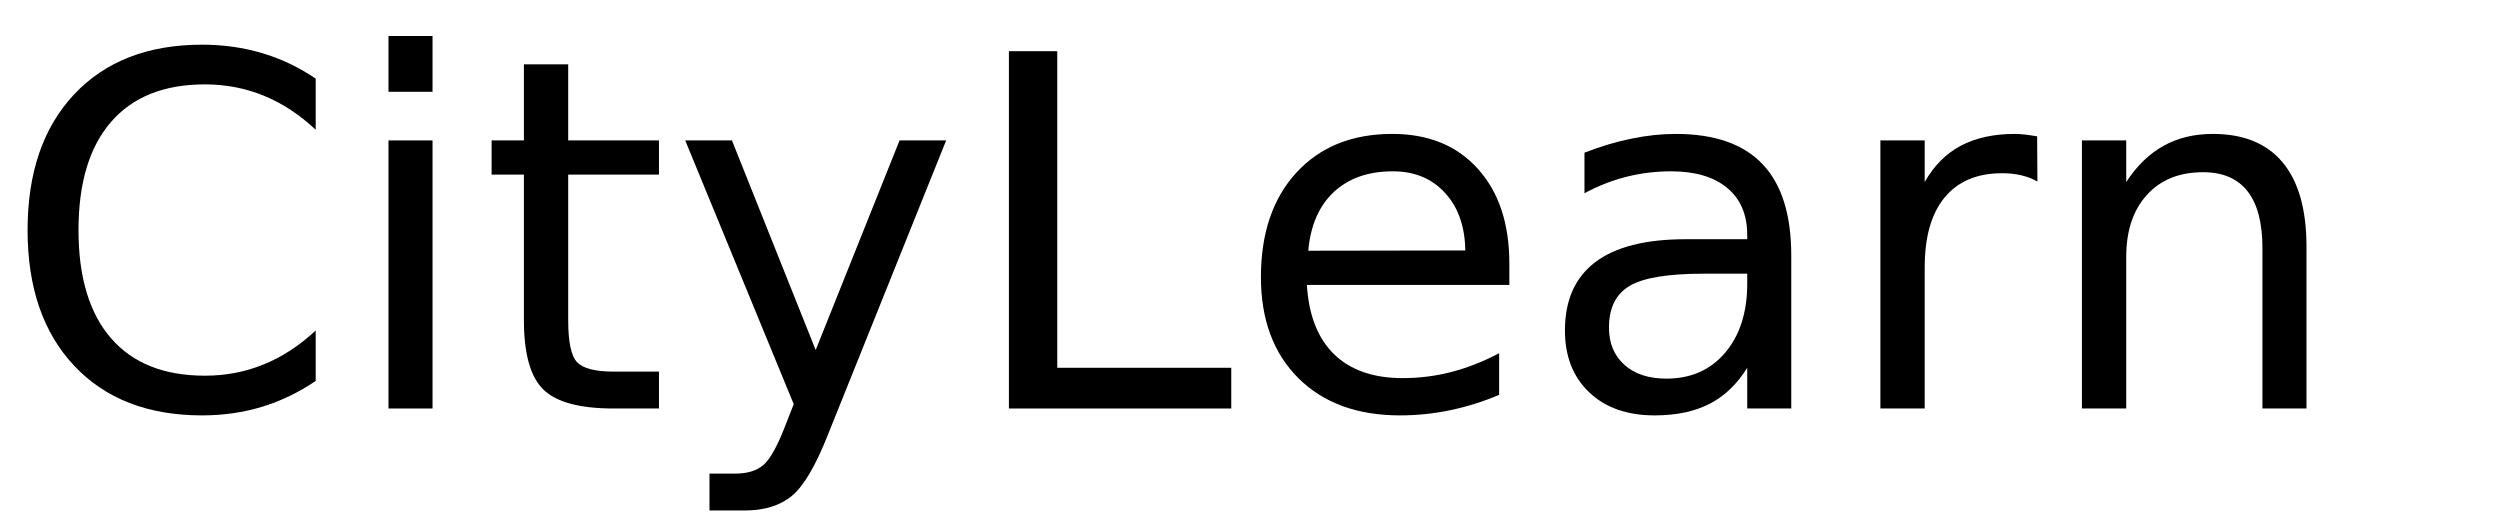
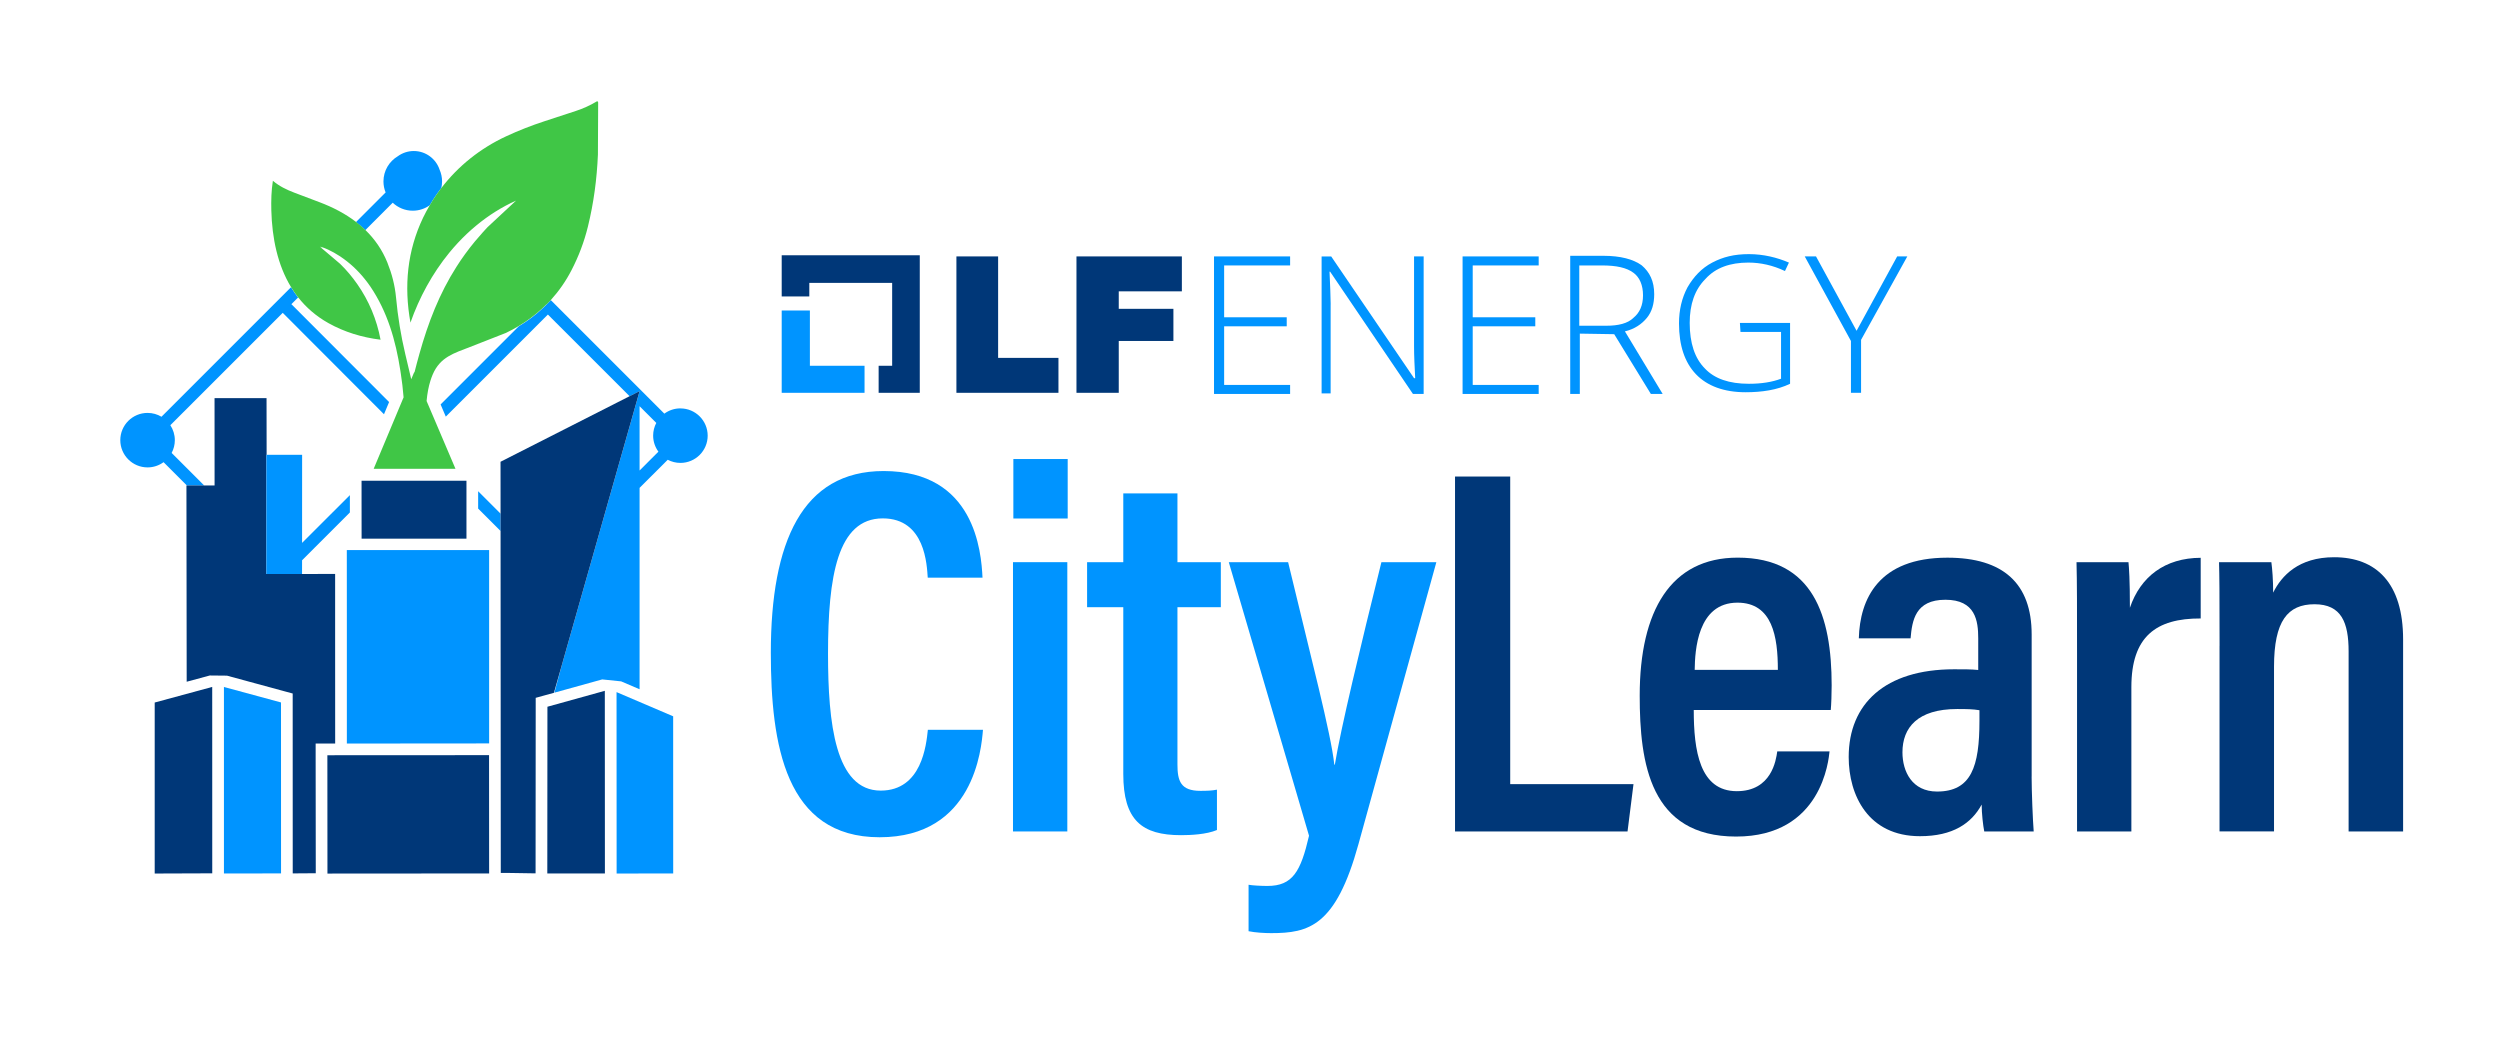
- <svg xmlns="http://www.w3.org/2000/svg" xmlns:xlink="http://www.w3.org/1999/xlink" width="306" height="65" viewBox="0 0 306 65">
+ <svg xmlns="http://www.w3.org/2000/svg" id="Layer_1" data-name="Layer 1" viewBox="0 0 612 258.13">
  <defs>
-     <g>
-       <g id="glyph-0-0">
-         <path d="M 38.641 -40.375 L 38.641 -34.125 C 36.648 -35.988 34.523 -37.379 32.266 -38.297 C 30.016 -39.211 27.617 -39.672 25.078 -39.672 C 20.078 -39.672 16.25 -38.141 13.594 -35.078 C 10.938 -32.023 9.609 -27.609 9.609 -21.828 C 9.609 -16.066 10.938 -11.656 13.594 -8.594 C 16.25 -5.539 20.078 -4.016 25.078 -4.016 C 27.617 -4.016 30.016 -4.473 32.266 -5.391 C 34.523 -6.305 36.648 -7.691 38.641 -9.547 L 38.641 -3.375 C 36.566 -1.969 34.375 -0.91 32.062 -0.203 C 29.75 0.492 27.305 0.844 24.734 0.844 C 18.109 0.844 12.891 -1.18 9.078 -5.234 C 5.273 -9.285 3.375 -14.816 3.375 -21.828 C 3.375 -28.859 5.273 -34.398 9.078 -38.453 C 12.891 -42.504 18.109 -44.531 24.734 -44.531 C 27.348 -44.531 29.812 -44.18 32.125 -43.484 C 34.438 -42.797 36.609 -41.758 38.641 -40.375 Z M 38.641 -40.375 " />
-       </g>
-       <g id="glyph-0-1">
-         <path d="M 5.656 -32.812 L 11.047 -32.812 L 11.047 0 L 5.656 0 Z M 5.656 -45.594 L 11.047 -45.594 L 11.047 -38.766 L 5.656 -38.766 Z M 5.656 -45.594 " />
-       </g>
-       <g id="glyph-0-2">
-         <path d="M 10.984 -42.125 L 10.984 -32.812 L 22.094 -32.812 L 22.094 -28.625 L 10.984 -28.625 L 10.984 -10.812 C 10.984 -8.133 11.348 -6.414 12.078 -5.656 C 12.816 -4.895 14.305 -4.516 16.547 -4.516 L 22.094 -4.516 L 22.094 0 L 16.547 0 C 12.391 0 9.52 -0.773 7.938 -2.328 C 6.352 -3.879 5.562 -6.707 5.562 -10.812 L 5.562 -28.625 L 1.609 -28.625 L 1.609 -32.812 L 5.562 -32.812 L 5.562 -42.125 Z M 10.984 -42.125 " />
-       </g>
-       <g id="glyph-0-3">
-         <path d="M 19.312 3.047 C 17.781 6.953 16.289 9.5 14.844 10.688 C 13.406 11.883 11.473 12.484 9.047 12.484 L 4.75 12.484 L 4.75 7.969 L 7.906 7.969 C 9.395 7.969 10.547 7.613 11.359 6.906 C 12.18 6.207 13.094 4.551 14.094 1.938 L 15.062 -0.531 L 1.781 -32.812 L 7.5 -32.812 L 17.75 -7.156 L 28.016 -32.812 L 33.719 -32.812 Z M 19.312 3.047 " />
-       </g>
-       <g id="glyph-0-4">
-         <path d="M 5.891 -43.734 L 11.812 -43.734 L 11.812 -4.984 L 33.109 -4.984 L 33.109 0 L 5.891 0 Z M 5.891 -43.734 " />
-       </g>
-       <g id="glyph-0-5">
-         <path d="M 33.719 -17.75 L 33.719 -15.125 L 8.938 -15.125 C 9.164 -11.406 10.281 -8.57 12.281 -6.625 C 14.289 -4.688 17.082 -3.719 20.656 -3.719 C 22.727 -3.719 24.734 -3.973 26.672 -4.484 C 28.617 -4.992 30.551 -5.754 32.469 -6.766 L 32.469 -1.672 C 30.531 -0.848 28.547 -0.223 26.516 0.203 C 24.484 0.629 22.422 0.844 20.328 0.844 C 15.098 0.844 10.953 -0.676 7.891 -3.719 C 4.836 -6.77 3.312 -10.891 3.312 -16.078 C 3.312 -21.453 4.758 -25.719 7.656 -28.875 C 10.562 -32.031 14.473 -33.609 19.391 -33.609 C 23.805 -33.609 27.297 -32.188 29.859 -29.344 C 32.43 -26.5 33.719 -22.633 33.719 -17.75 Z M 28.328 -19.344 C 28.285 -22.289 27.457 -24.641 25.844 -26.391 C 24.238 -28.148 22.109 -29.031 19.453 -29.031 C 16.441 -29.031 14.031 -28.18 12.219 -26.484 C 10.414 -24.785 9.379 -22.395 9.109 -19.312 Z M 28.328 -19.344 " />
-       </g>
-       <g id="glyph-0-6">
-         <path d="M 20.562 -16.5 C 16.207 -16.5 13.191 -16 11.516 -15 C 9.836 -14 9 -12.301 9 -9.906 C 9 -7.988 9.629 -6.469 10.891 -5.344 C 12.148 -4.219 13.863 -3.656 16.031 -3.656 C 19.02 -3.656 21.414 -4.711 23.219 -6.828 C 25.02 -8.953 25.922 -11.773 25.922 -15.297 L 25.922 -16.5 Z M 31.312 -18.719 L 31.312 0 L 25.922 0 L 25.922 -4.984 C 24.691 -2.992 23.16 -1.523 21.328 -0.578 C 19.492 0.367 17.25 0.844 14.594 0.844 C 11.227 0.844 8.555 -0.098 6.578 -1.984 C 4.598 -3.867 3.609 -6.391 3.609 -9.547 C 3.609 -13.242 4.844 -16.031 7.312 -17.906 C 9.781 -19.781 13.469 -20.719 18.375 -20.719 L 25.922 -20.719 L 25.922 -21.234 C 25.922 -23.723 25.102 -25.645 23.469 -27 C 21.844 -28.352 19.555 -29.031 16.609 -29.031 C 14.734 -29.031 12.906 -28.805 11.125 -28.359 C 9.352 -27.91 7.645 -27.238 6 -26.344 L 6 -31.312 C 7.977 -32.082 9.895 -32.656 11.75 -33.031 C 13.602 -33.414 15.41 -33.609 17.172 -33.609 C 21.91 -33.609 25.453 -32.375 27.797 -29.906 C 30.141 -27.445 31.312 -23.719 31.312 -18.719 Z M 31.312 -18.719 " />
-       </g>
-       <g id="glyph-0-7">
-         <path d="M 24.672 -27.781 C 24.066 -28.125 23.406 -28.379 22.688 -28.547 C 21.977 -28.711 21.191 -28.797 20.328 -28.797 C 17.285 -28.797 14.945 -27.805 13.312 -25.828 C 11.688 -23.848 10.875 -21 10.875 -17.281 L 10.875 0 L 5.453 0 L 5.453 -32.812 L 10.875 -32.812 L 10.875 -27.719 C 12 -29.707 13.469 -31.188 15.281 -32.156 C 17.102 -33.125 19.316 -33.609 21.922 -33.609 C 22.285 -33.609 22.691 -33.582 23.141 -33.531 C 23.586 -33.477 24.086 -33.406 24.641 -33.312 Z M 24.672 -27.781 " />
-       </g>
-       <g id="glyph-0-8">
-         <path d="M 32.938 -19.812 L 32.938 0 L 27.547 0 L 27.547 -19.625 C 27.547 -22.727 26.938 -25.051 25.719 -26.594 C 24.508 -28.145 22.695 -28.922 20.281 -28.922 C 17.363 -28.922 15.066 -27.988 13.391 -26.125 C 11.711 -24.27 10.875 -21.742 10.875 -18.547 L 10.875 0 L 5.453 0 L 5.453 -32.812 L 10.875 -32.812 L 10.875 -27.719 C 12.156 -29.688 13.672 -31.16 15.422 -32.141 C 17.172 -33.117 19.188 -33.609 21.469 -33.609 C 25.238 -33.609 28.094 -32.441 30.031 -30.109 C 31.969 -27.773 32.938 -24.344 32.938 -19.812 Z M 32.938 -19.812 " />
-       </g>
-     </g>
+     <style>
+       .cls-1 {
+         fill: none;
+       }
+ 
+       .cls-2 {
+         fill: #40c646;
+       }
+ 
+       .cls-3 {
+         fill: #003778;
+       }
+ 
+       .cls-4 {
+         fill: #0094ff;
+       }
+     </style>
  </defs>
-   <g fill="rgb(0%, 0%, 0%)" fill-opacity="1">
-     <use xlink:href="#glyph-0-0" x="0" y="50" />
-     <use xlink:href="#glyph-0-1" x="41.895" y="50" />
-     <use xlink:href="#glyph-0-2" x="58.564" y="50" />
-     <use xlink:href="#glyph-0-3" x="82.09" y="50" />
-     <use xlink:href="#glyph-0-4" x="117.598" y="50" />
-     <use xlink:href="#glyph-0-5" x="151.025" y="50" />
-     <use xlink:href="#glyph-0-6" x="187.939" y="50" />
-     <use xlink:href="#glyph-0-7" x="224.707" y="50" />
-     <use xlink:href="#glyph-0-8" x="249.375" y="50" />
+   <g>
+     <path class="cls-4" d="M240.63,178.67c-.38,4.62-2.23,26.29-25.3,26.29s-26.63-22.64-26.63-45.16c0-27.16,7.71-44.49,27.61-44.49,22.32,0,23.9,19.71,24.21,26.1h-13.41c-.22-2.95-.54-14.51-11.01-14.51-11.11,0-13.4,14.26-13.4,33.13,0,17.05,1.77,33.51,12.9,33.51,10.06,0,11.15-11.19,11.54-14.88h13.5Z" />
+     <path class="cls-4" d="M247.98,137.62h13.3v65.92h-13.3v-65.92ZM248.07,112.37h13.3v14.56h-13.3v-14.56Z" />
+     <path class="cls-4" d="M266.12,137.62h8.86v-16.84h13.26v16.84h10.62v11.03h-10.62v38.49c0,4.06.79,6.46,5.62,6.46,1.54,0,2.81-.04,4.05-.29v9.88c-2.6,1.09-6.47,1.26-8.79,1.26-9.6,0-14.14-3.64-14.14-15v-40.8h-8.86v-11.03Z" />
+     <path class="cls-4" d="M315.33,137.62c5.59,23.34,10.5,41.94,11.31,49.57h.13c1.42-8.76,6.33-29.14,11.4-49.57h13.45l-19.07,69.03c-5.54,20.11-12.15,21.78-21.38,21.78-1.6,0-3.9-.13-5.52-.47v-11.37c.9.17,3.1.29,4.61.29,6.18,0,8.16-3.52,10.19-12.29l-19.64-66.96h14.53Z" />
+     <path class="cls-3" d="M356.18,116.66h13.52v75.29h30.18l-1.46,11.6h-42.23v-86.89Z" />
+     <path class="cls-3" d="M414.63,173.81c0,9.89,1.42,19.87,10.54,19.87,8.51,0,9.6-7.57,9.9-9.73h12.8c-.22,1.95-1.82,20.84-22.87,20.84s-23.6-17.9-23.6-34.49c0-20.89,7.67-33.79,23.98-33.79,18.52,0,23.01,14.3,23.01,31.26,0,1.95-.09,4.75-.22,6.04h-33.52ZM435.22,163.99c0-8.07-1.3-16.46-9.89-16.46-9.84,0-10.4,11.77-10.47,16.46h20.37Z" />
+     <path class="cls-3" d="M497.34,190.1c0,3.54.29,10.78.51,13.45h-12.1c-.29-1.36-.64-4.49-.64-6.59-2.49,4.59-7.03,7.74-15.11,7.74-12.67,0-17.44-10.03-17.44-19.38,0-13.02,8.89-21.48,25.81-21.48,2.51,0,4.26,0,5.9.17v-7.73c0-4.28-.65-9.46-8.04-9.46s-8.14,5.09-8.52,9.45h-12.67c.26-9.61,4.8-19.75,21.68-19.75,13.7,0,20.63,6.35,20.63,18.79v34.8ZM484.57,173.86c-1.58-.26-3.09-.29-5.46-.29-9.69,0-13.39,4.56-13.39,10.6,0,4.7,2.36,9.6,8.47,9.6,8.4,0,10.38-6.14,10.38-17.3v-2.6Z" />
+     <path class="cls-3" d="M508.46,160c0-10.72,0-17.67-.13-22.38h12.72c.13,1.33.35,4.18.35,11.16,2.59-7.63,8.59-12.2,17.33-12.23v14.85c-10.96-.04-16.97,4.45-16.97,16.81v35.34h-13.3v-43.54Z" />
+     <path class="cls-3" d="M543.35,158.09c0-13.53-.04-17.15-.13-20.47h12.81c.22,1.63.44,4.34.44,7.46,2.04-4.14,6.25-8.67,14.91-8.67,10.35,0,16.9,6.34,16.9,20.12v47.01h-13.34v-44.08c0-7.05-1.75-11.54-8.34-11.54s-9.92,4.11-9.92,15.31v40.3h-13.34v-45.45Z" />
+   </g>
+   <g>
+     <path class="cls-1" d="M402.2,72.29c0-2.48-.83-4.42-2.35-5.52-1.66-1.24-4.14-1.79-7.73-1.79h-5.52v14.76h6.62c2.9,0,5.24-.55,6.62-1.93,1.52-1.24,2.35-3.04,2.35-5.52h0Z" />
+     <polygon class="cls-3" points="259.11 87.61 244.34 87.61 244.34 62.77 234.13 62.77 234.13 96.16 259.11 96.16 259.11 87.61" />
+     <polygon class="cls-3" points="273.87 83.47 287.25 83.47 287.25 75.6 273.87 75.6 273.87 71.32 289.32 71.32 289.32 62.77 263.52 62.77 263.52 96.16 273.87 96.16 273.87 83.47" />
+     <polygon class="cls-4" points="315.82 94.23 299.67 94.23 299.67 79.88 314.99 79.88 314.99 77.67 299.67 77.67 299.67 64.98 315.82 64.98 315.82 62.77 297.19 62.77 297.19 96.44 315.82 96.44 315.82 94.23" />
+     <path class="cls-4" d="M325.75,74.5c0-1.79-.14-4.42-.28-8h.14l20.28,29.94h2.62v-33.67h-2.35v21.94c0,2.48.14,5.11.28,7.87h-.28l-20.28-29.8h-2.35v33.53h2.21s0-21.8,0-21.8Z" />
+     <polygon class="cls-4" points="376.67 94.23 360.52 94.23 360.52 79.88 375.84 79.88 375.84 77.67 360.52 77.67 360.52 64.98 376.67 64.98 376.67 62.77 358.04 62.77 358.04 96.44 376.67 96.44 376.67 94.23" />
+     <path class="cls-4" d="M407.02,96.44l-9.24-15.32c2.35-.55,4.14-1.79,5.38-3.31,1.24-1.52,1.79-3.45,1.79-5.8,0-3.17-1.1-5.38-3.04-7.04-2.07-1.52-5.24-2.35-9.38-2.35h-8.14v33.81h2.35v-14.76l8.42.14,8.97,14.63h2.9,0ZM393.23,79.74h-6.62v-14.76h5.52c3.59,0,6.07.55,7.73,1.79,1.52,1.1,2.35,3.04,2.35,5.52s-.83,4.28-2.35,5.52c-1.38,1.38-3.73,1.93-6.62,1.93h0Z" />
+     <path class="cls-4" d="M427.31,96.02c4,0,7.73-.55,10.9-2.07v-14.9h-12.28l.14,2.21h9.93v11.45c-2.21.83-4.83,1.24-7.87,1.24-4.83,0-8.42-1.24-10.76-3.73-2.48-2.48-3.73-6.21-3.73-11.18,0-4.55,1.24-8.14,3.86-10.76,2.48-2.76,6.07-4,10.49-4,3.04,0,6.07.69,8.97,2.07l.97-2.07c-2.9-1.24-6.21-2.07-9.8-2.07s-6.35.69-8.97,2.07c-2.62,1.38-4.55,3.45-6.07,6.07-1.38,2.62-2.07,5.52-2.07,8.83,0,5.38,1.38,9.52,4.14,12.42,2.76,2.9,6.9,4.42,12.14,4.42h0Z" />
+     <polygon class="cls-4" points="453.11 96.16 455.59 96.16 455.59 83.19 466.91 62.77 464.43 62.77 454.49 80.98 444.56 62.77 441.8 62.77 453.11 83.47 453.11 96.16" />
+     <polygon class="cls-4" points="211.64 89.54 198.26 89.54 198.26 76.01 191.36 76.01 191.36 96.16 211.64 96.16 211.64 89.54" />
+     <polygon class="cls-3" points="198.12 69.25 218.4 69.25 218.4 89.54 215.09 89.54 215.09 96.16 225.16 96.16 225.16 62.49 191.36 62.49 191.36 72.57 198.12 72.57 198.12 69.25" />
+   </g>
+   <g>
+     <path class="cls-1" d="M96.13,49.62l-6.71,6.71c2.27,2.2,4.13,4.83,5.39,7.98,1.11,2.77,1.84,5.56,2.12,8.56.45,4.71,1.17,9.22,2.26,13.83l.34,1.43.56,2.37.56,2.37.73-1.74.05.11c.19-.77.39-1.53.59-2.28.2-.75.4-1.5.61-2.23,2.19-7.8,4.92-14.82,9.08-21.37,1.35-2.12,2.85-4.2,4.53-6.23.63-.76,1.29-1.52,1.97-2.27.37-.41.73-.82,1.12-1.22l6.98-6.5c-3.55,1.58-6.79,3.66-9.73,6.09-.77.64-1.53,1.3-2.26,1.99-1.55,1.46-3,3.02-4.35,4.67-4.16,5.09-7.36,10.98-9.51,17.12-1.62-8.98-.78-17.58,3.09-25.69.5-1.05,1.06-2.06,1.64-3.05-1.17.83-2.6,1.33-4.15,1.33-1.91,0-3.63-.75-4.92-1.96Z" />
+     <path class="cls-1" d="M78.4,60.55l.27-.07c-.07-.06-.11-.08-.15-.08-.08,0-.07.13-.13.15Z" />
+     <path class="cls-1" d="M160.66,103.53l-4.09-4.09v15.73s4.6-4.61,4.6-4.61c-.81-1.1-1.29-2.46-1.29-3.93,0-1.12.28-2.18.77-3.11Z" />
+     <path class="cls-4" d="M39.51,102.01c-.99-.59-2.15-.93-3.39-.93-3.68,0-6.67,2.99-6.67,6.67s2.99,6.67,6.67,6.67c1.47,0,2.82-.48,3.92-1.28l5.71,5.71h4.24l-7.97-7.97c.49-.93.78-1.99.78-3.12,0-1.36-.41-2.62-1.1-3.67l27.51-27.51,24.79,24.83,1.25-2.99-23.92-23.96,1.64-1.64c-.63-.8-1.21-1.64-1.73-2.51l-31.72,31.72Z" />
+     <path class="cls-4" d="M166.56,99.97c-1.47,0-2.82.48-3.93,1.29l-27.8-27.8c-.34.37-.69.73-1.04,1.08-.35.36-.71.71-1.07,1.05-1.74,1.61-3.65,3.04-5.72,4.28l-19.14,19.14,1.27,2.98,24.99-24.99,20.01,20,2.45-1.25-.82,2.88-6.89,24.25-1.68,5.92-9.65,34-1.83,6.77,11.71-3.25,4.64.48,4.51,1.93v-49.3s6.89-6.88,6.89-6.88c.93.49,1.99.77,3.11.77,3.68,0,6.67-2.99,6.67-6.67s-2.99-6.67-6.67-6.67ZM156.57,115.17v-15.73s4.09,4.09,4.09,4.09c-.49.93-.77,1.99-.77,3.11,0,1.47.48,2.82,1.29,3.93l-4.61,4.61Z" />
+     <path class="cls-4" d="M96.13,49.62c1.29,1.21,3.01,1.96,4.92,1.96,1.55,0,2.98-.5,4.15-1.33.27-.46.53-.92.81-1.36.55-.86,1.13-1.69,1.74-2.5.09-.12.19-.23.28-.35.12-.52.19-1.07.19-1.63,0-1.02-.22-2-.61-2.88-.88-2.65-3.38-4.56-6.32-4.56-1.46,0-2.81.48-3.91,1.28-2.1,1.25-3.51,3.54-3.51,6.16,0,.96.19,1.87.53,2.7l-7.26,7.26c.8.61,1.56,1.27,2.28,1.97l6.71-6.71Z" />
+     <polygon class="cls-4" points="117.05 120.25 117.05 124.5 122.54 129.99 122.54 125.74 117.05 120.25" />
+     <polygon class="cls-3" points="45.64 118.84 45.7 166.89 51.36 165.36 55.57 165.4 69.54 169.2 71.65 169.77 71.65 171.96 71.66 213.8 71.66 213.81 77.3 213.77 77.27 184.89 77.27 182.02 80.14 182.02 82.05 182.02 82.04 155.14 82.04 150.9 82.04 140.5 75.78 140.51 75.78 140.51 73.94 140.51 65.19 140.51 65.2 138.29 65.2 134.05 65.21 111.33 65.27 111.33 65.25 97.46 52.52 97.46 52.53 118.84 49.98 118.84 45.74 118.84 45.64 118.84" />
+     <polygon class="cls-4" points="84.9 134.66 84.91 153.76 84.91 158 84.91 182.02 119.74 181.99 119.74 134.66 85.65 134.66 84.9 134.66" />
+     <polygon class="cls-3" points="119.72 184.86 82.05 184.88 80.14 184.89 80.16 213.85 119.74 213.82 119.72 185.03 119.72 184.86" />
+     <polygon class="cls-3" points="148.87 122.87 155.76 98.62 156.57 95.75 154.13 96.99 122.53 113.04 122.54 125.74 122.54 129.99 122.59 213.69 124.04 213.69 125.47 213.71 131.11 213.8 131.14 173.01 131.14 170.83 133.24 170.25 135.6 169.6 137.54 162.79 147.19 128.8 148.87 122.87" />
+     <polygon class="cls-3" points="37.87 171.98 37.87 213.84 51.96 213.79 51.95 168.16 37.87 171.98" />
+     <polygon class="cls-4" points="54.97 168.21 54.82 168.16 54.82 213.83 54.97 213.83 68.8 213.81 68.79 171.96 54.97 168.21" />
+     <polygon class="cls-3" points="148.06 169.11 134.01 173.01 133.98 213.82 148.08 213.82 148.06 169.43 148.06 169.11" />
+     <polygon class="cls-4" points="151.05 169.48 150.93 169.43 150.95 213.84 151.05 213.84 164.8 213.82 164.79 175.35 151.05 169.48" />
+     <polygon class="cls-3" points="114.19 131.86 114.19 131.79 114.19 121.63 114.19 117.68 111.48 117.68 110.25 117.68 93.42 117.68 91.47 117.68 89.18 117.68 88.51 117.68 88.51 118.34 88.51 122.59 88.52 131.8 88.52 131.86 114.19 131.86" />
+     <polygon class="cls-4" points="65.2 134.05 65.2 138.29 65.19 140.51 73.94 140.51 73.95 137.15 85.65 125.45 85.65 121.21 73.95 132.9 73.96 111.34 65.27 111.33 65.21 111.33 65.2 134.05" />
+     <path class="cls-2" d="M133.79,74.54c.35-.36.7-.71,1.04-1.08,1.98-2.19,3.7-4.64,5.09-7.35,1.75-3.39,3.08-6.89,4-10.64,1.43-5.83,2.19-11.62,2.45-17.61l.06-12.68c0-.18-.05-.39-.28-.39-1.66,1-3.35,1.77-5.18,2.37l-7.72,2.53c-3.23,1.06-6.27,2.25-9.35,3.68-6.29,2.92-11.72,7.25-15.86,12.66-.09.12-.19.23-.28.35-.61.81-1.19,1.65-1.74,2.5-.28.44-.55.91-.81,1.36-.58.99-1.14,2-1.64,3.05-3.87,8.11-4.71,16.71-3.09,25.69,2.15-6.14,5.35-12.03,9.51-17.12,1.35-1.65,2.8-3.21,4.35-4.67.73-.69,1.48-1.35,2.26-1.99,2.94-2.43,6.18-4.5,9.73-6.09l-6.98,6.5c-.39.41-.75.82-1.12,1.22-.68.75-1.34,1.51-1.97,2.27-1.68,2.04-3.19,4.11-4.53,6.23-4.17,6.55-6.9,13.57-9.08,21.37-.21.74-.41,1.48-.61,2.23-.2.75-.39,1.51-.59,2.28l-.05-.11-.73,1.74-.56-2.37-.56-2.37-.34-1.43c-1.09-4.61-1.82-9.12-2.26-13.83-.28-3-1.01-5.79-2.12-8.56-1.27-3.15-3.12-5.78-5.39-7.98-.72-.7-1.48-1.35-2.28-1.97-2.63-2.02-5.66-3.59-8.91-4.82l-6.16-2.33c-1.92-.73-3.71-1.58-5.29-2.93-.38,2.48-.44,4.8-.38,7.26.18,6.78,1.53,13.34,4.81,18.74.53.87,1.1,1.71,1.73,2.51,1.95,2.48,4.4,4.64,7.46,6.35,3.91,2.18,8.19,3.49,12.74,4.05-.93-4.97-2.88-9.57-5.68-13.58-1.25-1.78-2.64-3.47-4.23-5l-1.14-.97-2.3-1.95-1.21-1.02.14-.16c.54.17,1.08.4,1.61.64.93.43,1.84.95,2.72,1.52.07.04.14.09.21.13,2.31,1.55,4.28,3.38,5.99,5.51.49.61.96,1.23,1.41,1.89,4.17,6.18,6.18,13.16,7.32,20.52.04.26.08.52.12.78.14.93.27,1.86.38,2.79.12,1,.22,2,.3,3.01l-1.37,3.27-1.25,2.99-4.67,11.15-.03.08h.58s4.24,0,4.24,0h11.1s4.1,0,4.1,0l-.04-.09-.07-.17-4.43-10.4-1.27-2.98-1.26-2.95c.08-.93.21-1.85.38-2.75.15-.78.34-1.54.58-2.29.16-.49.33-.98.54-1.46,1.83-4.3,5.28-5.22,9.11-6.72l8.83-3.46c1.08-.51,2.12-1.09,3.13-1.69,2.07-1.24,3.98-2.67,5.72-4.28.37-.34.72-.69,1.07-1.05ZM78.4,60.55c.06-.02.05-.15.13-.15.03,0,.08.02.15.08l-.27.07Z" />
  </g>
</svg>
